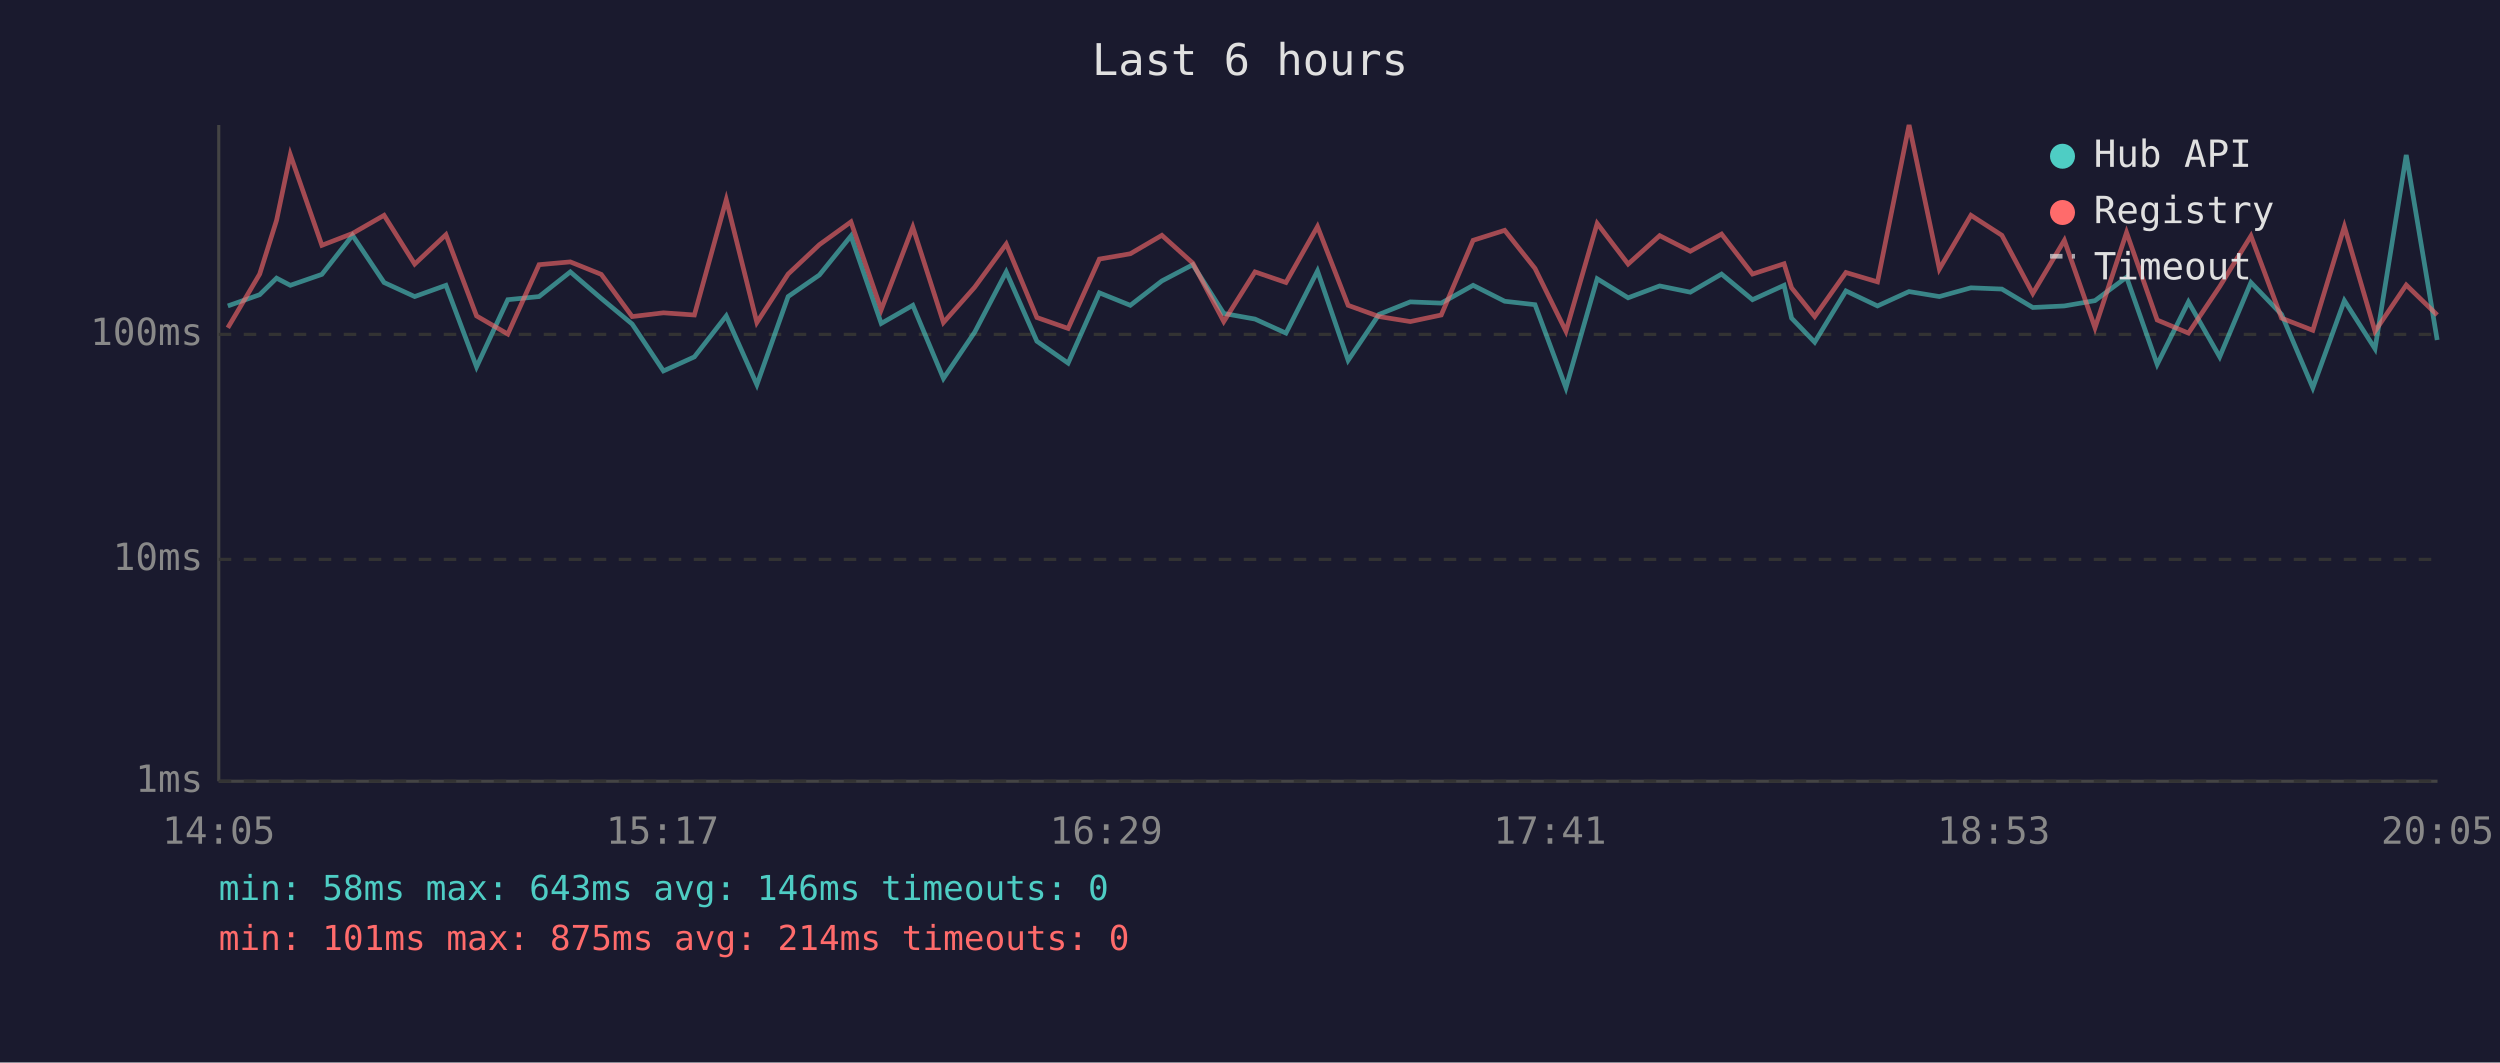
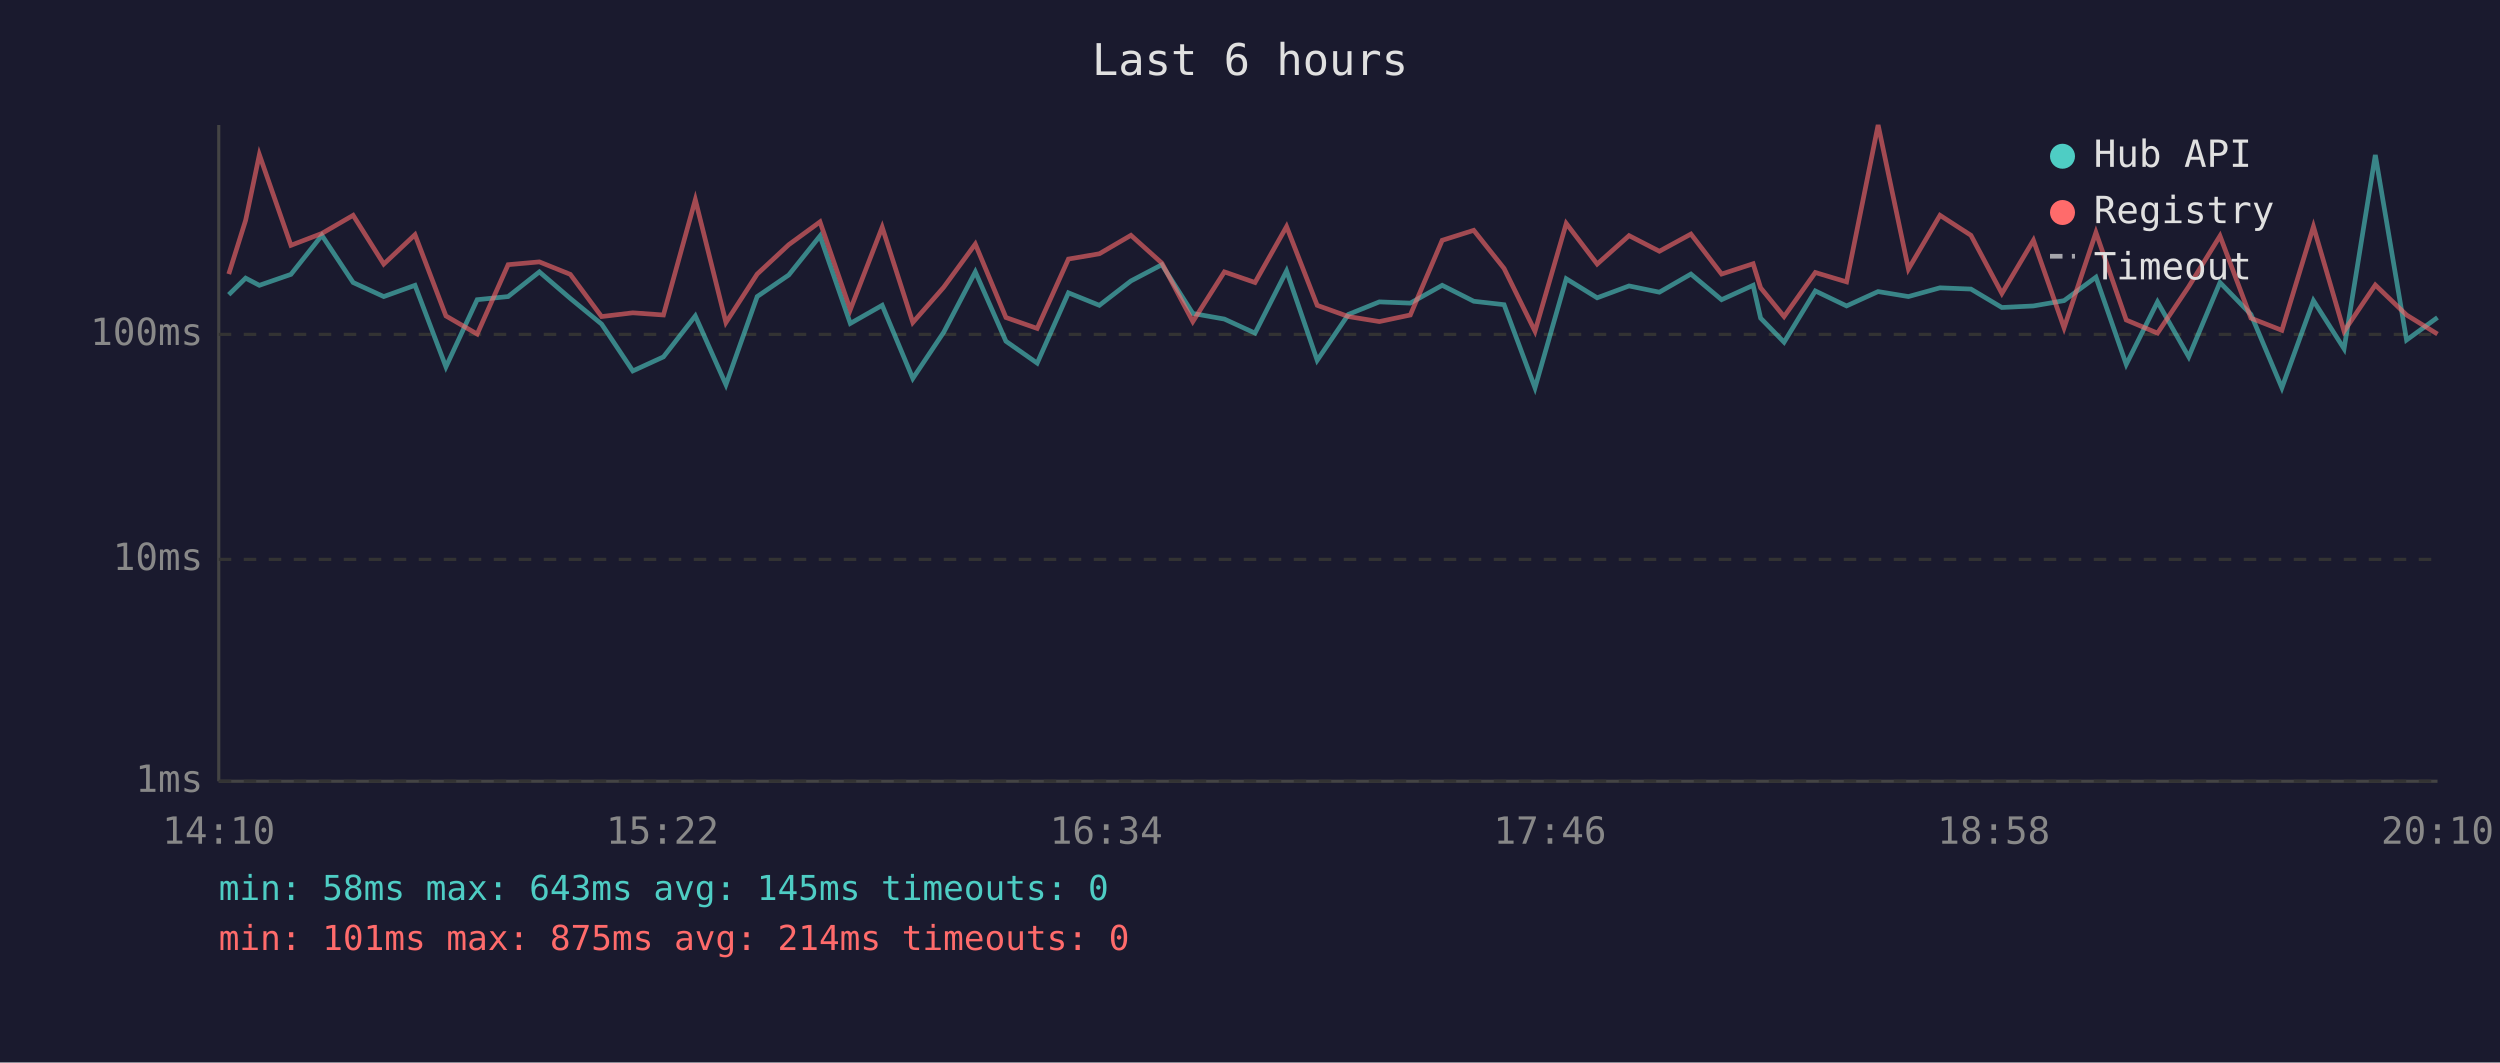
<svg xmlns="http://www.w3.org/2000/svg" viewBox="0 0 800 340" font-family="monospace" font-size="12">
  <rect width="800" height="340" fill="#1a1a2e" />
  <text x="400" y="24" fill="#e0e0e0" font-size="14" text-anchor="middle">Last 6 hours</text>
  <line x1="70" y1="40" x2="70" y2="250" stroke="#444" stroke-width="1" />
  <line x1="70" y1="250" x2="780" y2="250" stroke="#444" stroke-width="1" />
  <line x1="70" y1="250" x2="780" y2="250" stroke="#333" stroke-width="1" stroke-dasharray="4" />
  <text x="65" y="250" fill="#888" text-anchor="end" dominant-baseline="middle">1ms</text>
  <line x1="70" y1="179" x2="780" y2="179" stroke="#333" stroke-width="1" stroke-dasharray="4" />
  <text x="65" y="179" fill="#888" text-anchor="end" dominant-baseline="middle">10ms</text>
  <line x1="70" y1="107" x2="780" y2="107" stroke="#333" stroke-width="1" stroke-dasharray="4" />
  <text x="65" y="107" fill="#888" text-anchor="end" dominant-baseline="middle">100ms</text>
-   <text x="70" y="270" fill="#888" text-anchor="middle">14:05</text>
-   <text x="212" y="270" fill="#888" text-anchor="middle">15:17</text>
-   <text x="354" y="270" fill="#888" text-anchor="middle">16:29</text>
-   <text x="496" y="270" fill="#888" text-anchor="middle">17:41</text>
-   <text x="638" y="270" fill="#888" text-anchor="middle">18:53</text>
-   <text x="780" y="270" fill="#888" text-anchor="middle">20:05</text>
-   <polyline points="72.9,97.9 83.1,94.3 88.5,89.0 92.9,91.3 103.0,87.8 112.8,75.3 122.9,90.4 132.7,94.9 142.7,91.3 152.5,117.4 162.5,95.9 172.5,94.9 182.5,87.0 192.4,95.5 202.3,103.7 212.3,118.7 222.2,114.2 232.4,101.1 242.2,123.1 252.2,94.9 262.2,88.0 272.3,75.5 282.0,103.5 292.1,97.7 301.9,121.1 311.9,106.3 322.0,87.0 331.8,109.2 341.8,116.2 351.8,93.7 361.7,97.7 371.8,89.9 381.7,84.7 391.6,100.3 401.6,102.1 411.5,106.6 421.6,86.7 431.4,115.3 441.3,100.6 451.3,96.6 461.2,97.0 471.4,91.3 481.5,96.4 491.2,97.5 501.1,124.1 511.1,89.2 521.0,95.3 531.1,91.5 540.9,93.5 550.9,87.7 560.8,95.9 570.9,91.3 573.3,101.8 580.7,109.5 590.7,93.1 600.8,97.9 610.9,93.3 620.6,94.9 630.7,92.1 640.6,92.5 650.5,98.4 660.6,97.9 670.4,96.2 680.5,88.7 690.3,116.6 700.3,96.6 710.3,114.2 720.3,90.4 730.1,100.6 740.1,124.1 750.2,96.2 760.0,111.6 770.0,49.6 779.9,108.8" fill="none" stroke="#4ecdc4" stroke-width="1.5" opacity="0.6" />
-   <polyline points="72.9,104.9 83.1,87.7 88.5,70.5 92.9,49.5 103.0,78.5 112.8,74.7 122.9,68.9 132.7,84.5 142.7,75.1 152.5,101.1 162.5,106.9 172.5,84.7 182.5,83.8 192.4,87.8 202.3,101.3 212.3,100.1 222.2,100.8 232.4,63.9 242.2,103.2 252.2,87.7 262.2,78.3 272.3,71.0 282.0,99.1 292.1,72.7 301.9,103.2 311.9,91.9 322.0,78.1 331.8,101.6 341.8,105.1 351.8,82.9 361.7,81.2 371.8,75.3 381.7,84.2 391.6,102.9 401.6,87.0 411.5,90.4 421.6,72.5 431.4,97.7 441.3,101.3 451.3,102.9 461.2,100.8 471.4,76.9 481.5,73.7 491.2,85.9 501.1,106.0 511.1,71.5 521.0,84.5 531.1,75.4 540.9,80.4 550.9,74.9 560.8,87.7 570.9,84.4 573.3,92.1 580.7,101.3 590.7,87.2 600.8,90.2 610.9,40.0 620.6,86.1 630.7,68.9 640.6,75.3 650.5,93.9 660.6,76.9 670.4,104.9 680.5,74.4 690.3,102.4 700.3,106.6 710.3,91.7 720.3,75.5 730.1,101.8 740.1,105.7 750.2,72.5 760.0,106.0 770.0,91.2 779.9,100.8" fill="none" stroke="#ff6b6b" stroke-width="1.5" opacity="0.6" />
+   <text x="70" y="270" fill="#888" text-anchor="middle">14:10</text>
+   <text x="212" y="270" fill="#888" text-anchor="middle">15:22</text>
+   <text x="354" y="270" fill="#888" text-anchor="middle">16:34</text>
+   <text x="496" y="270" fill="#888" text-anchor="middle">17:46</text>
+   <text x="638" y="270" fill="#888" text-anchor="middle">18:58</text>
+   <text x="780" y="270" fill="#888" text-anchor="middle">20:10</text>
+   <polyline points="73.2,94.3 78.6,89.0 83.0,91.3 93.1,87.8 103.0,75.3 113.0,90.4 122.8,94.9 132.8,91.3 142.7,117.4 152.7,95.9 162.6,94.9 172.6,87.0 182.5,95.5 192.5,103.7 202.5,118.7 212.3,114.2 222.5,101.1 232.3,123.1 242.3,94.9 252.4,88.0 262.4,75.5 272.1,103.5 282.3,97.7 292.1,121.1 302.0,106.3 312.1,87.0 321.9,109.2 331.9,116.2 341.9,93.7 351.8,97.7 361.9,89.9 371.8,84.7 381.7,100.3 391.8,102.1 401.6,106.6 411.7,86.7 421.5,115.3 431.5,100.6 441.4,96.6 451.3,97.0 461.5,91.3 471.6,96.4 481.3,97.5 491.2,124.1 501.2,89.2 511.1,95.3 521.3,91.5 531.0,93.5 541.1,87.7 550.9,95.9 561.0,91.3 563.4,101.8 570.9,109.5 580.9,93.1 590.9,97.9 601.0,93.3 610.7,94.9 620.8,92.1 630.7,92.5 640.6,98.4 650.7,97.9 660.5,96.2 670.7,88.7 680.4,116.6 690.4,96.6 700.4,114.2 710.4,90.4 720.3,100.6 730.2,124.1 740.3,96.2 750.1,111.6 760.1,49.6 770.1,108.8 780.0,101.6" fill="none" stroke="#4ecdc4" stroke-width="1.5" opacity="0.6" />
+   <polyline points="73.2,87.7 78.6,70.5 83.0,49.5 93.1,78.5 103.0,74.7 113.0,68.9 122.8,84.5 132.8,75.1 142.7,101.1 152.7,106.9 162.6,84.7 172.6,83.8 182.5,87.8 192.5,101.3 202.5,100.1 212.3,100.8 222.5,63.9 232.3,103.2 242.3,87.7 252.4,78.3 262.4,71.0 272.1,99.1 282.3,72.7 292.1,103.2 302.0,91.9 312.1,78.1 321.9,101.6 331.9,105.1 341.9,82.9 351.8,81.2 361.9,75.3 371.8,84.2 381.7,102.9 391.8,87.0 401.6,90.4 411.7,72.5 421.5,97.7 431.5,101.3 441.4,102.9 451.3,100.8 461.5,76.9 471.6,73.7 481.3,85.9 491.2,106.0 501.2,71.5 511.1,84.5 521.3,75.4 531.0,80.4 541.1,74.9 550.9,87.7 561.0,84.4 563.4,92.1 570.9,101.3 580.9,87.2 590.9,90.2 601.0,40.0 610.7,86.1 620.8,68.9 630.7,75.3 640.6,93.9 650.7,76.9 660.5,104.9 670.7,74.4 680.4,102.4 690.4,106.6 700.4,91.7 710.4,75.5 720.3,101.8 730.2,105.7 740.3,72.5 750.1,106.0 760.1,91.2 770.1,100.8 780.0,106.9" fill="none" stroke="#ff6b6b" stroke-width="1.5" opacity="0.6" />
  <circle cx="660" cy="50" r="4" fill="#4ecdc4" />
  <text x="670" y="50" fill="#e0e0e0" dominant-baseline="middle">Hub API</text>
  <circle cx="660" cy="68" r="4" fill="#ff6b6b" />
  <text x="670" y="68" fill="#e0e0e0" dominant-baseline="middle">Registry</text>
  <line x1="656" y1="82" x2="664" y2="82" stroke="#e0e0e0" stroke-width="1.5" stroke-dasharray="4,3" opacity="0.7" />
  <text x="670" y="86" fill="#e0e0e0" dominant-baseline="middle">Timeout</text>
-   <text x="70" y="288" fill="#4ecdc4" font-size="11">min: 58ms  max: 643ms  avg: 146ms  timeouts: 0</text>
+   <text x="70" y="288" fill="#4ecdc4" font-size="11">min: 58ms  max: 643ms  avg: 145ms  timeouts: 0</text>
  <text x="70" y="304" fill="#ff6b6b" font-size="11">min: 101ms  max: 875ms  avg: 214ms  timeouts: 0</text>
</svg>
